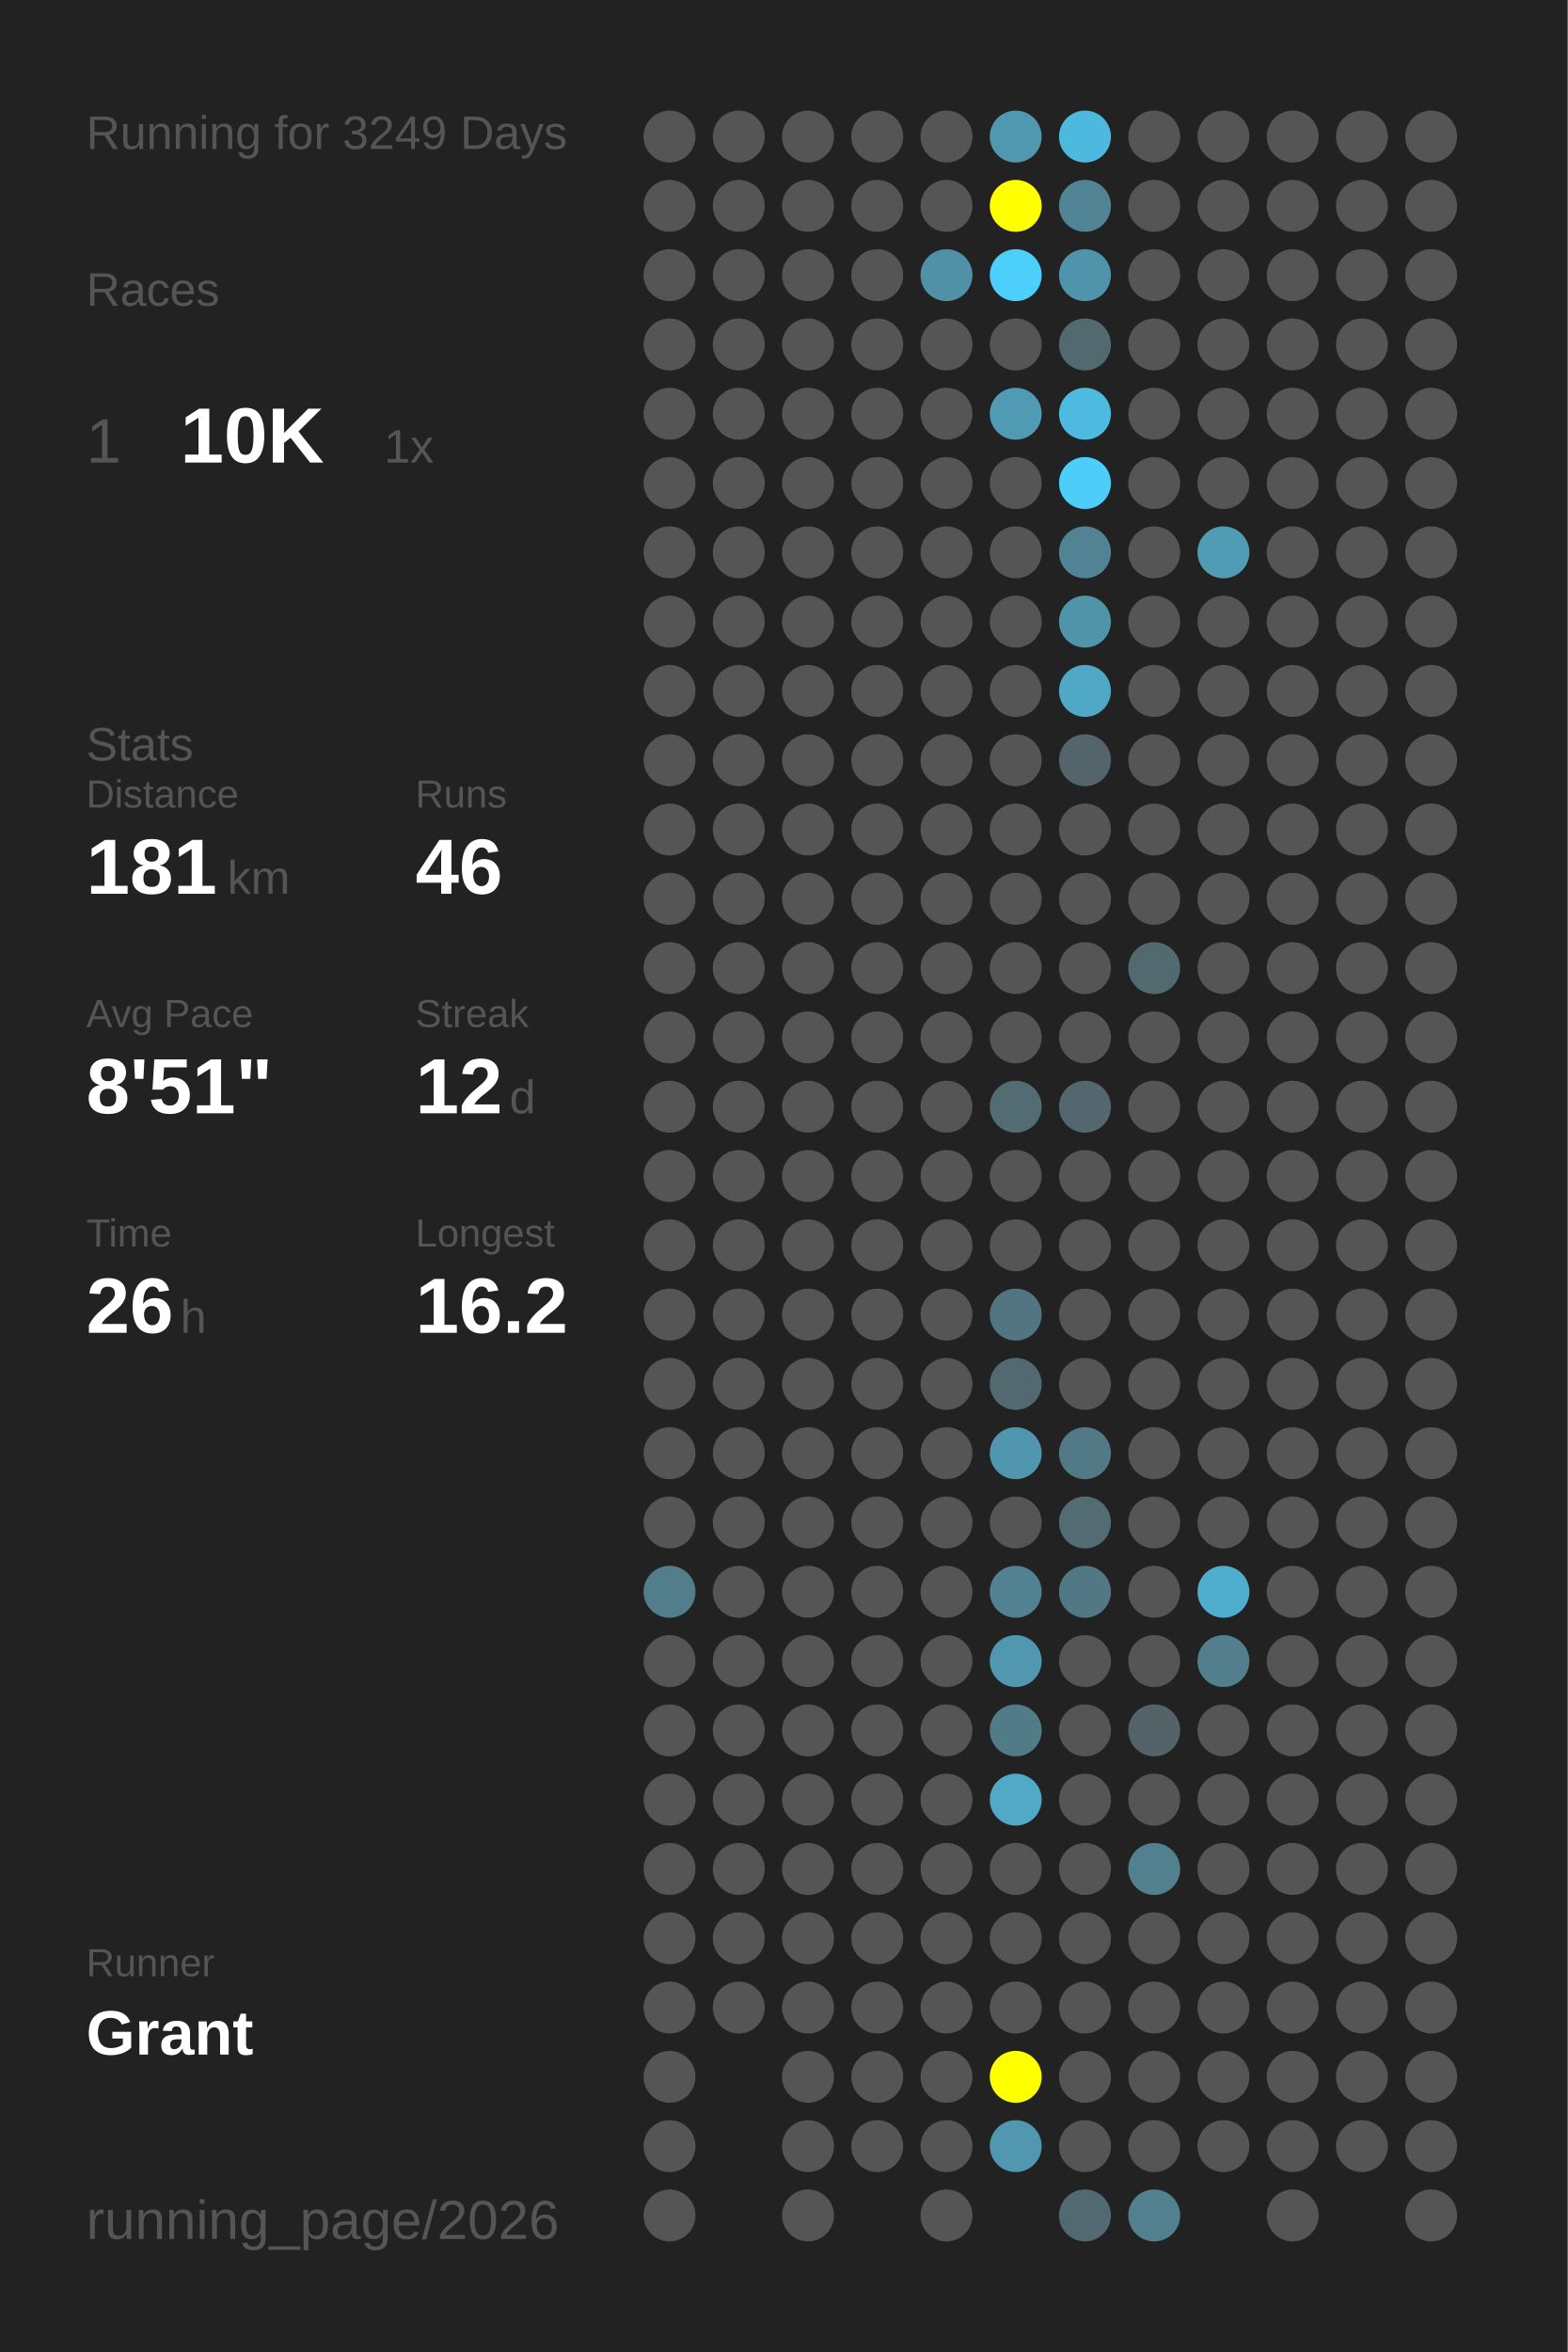
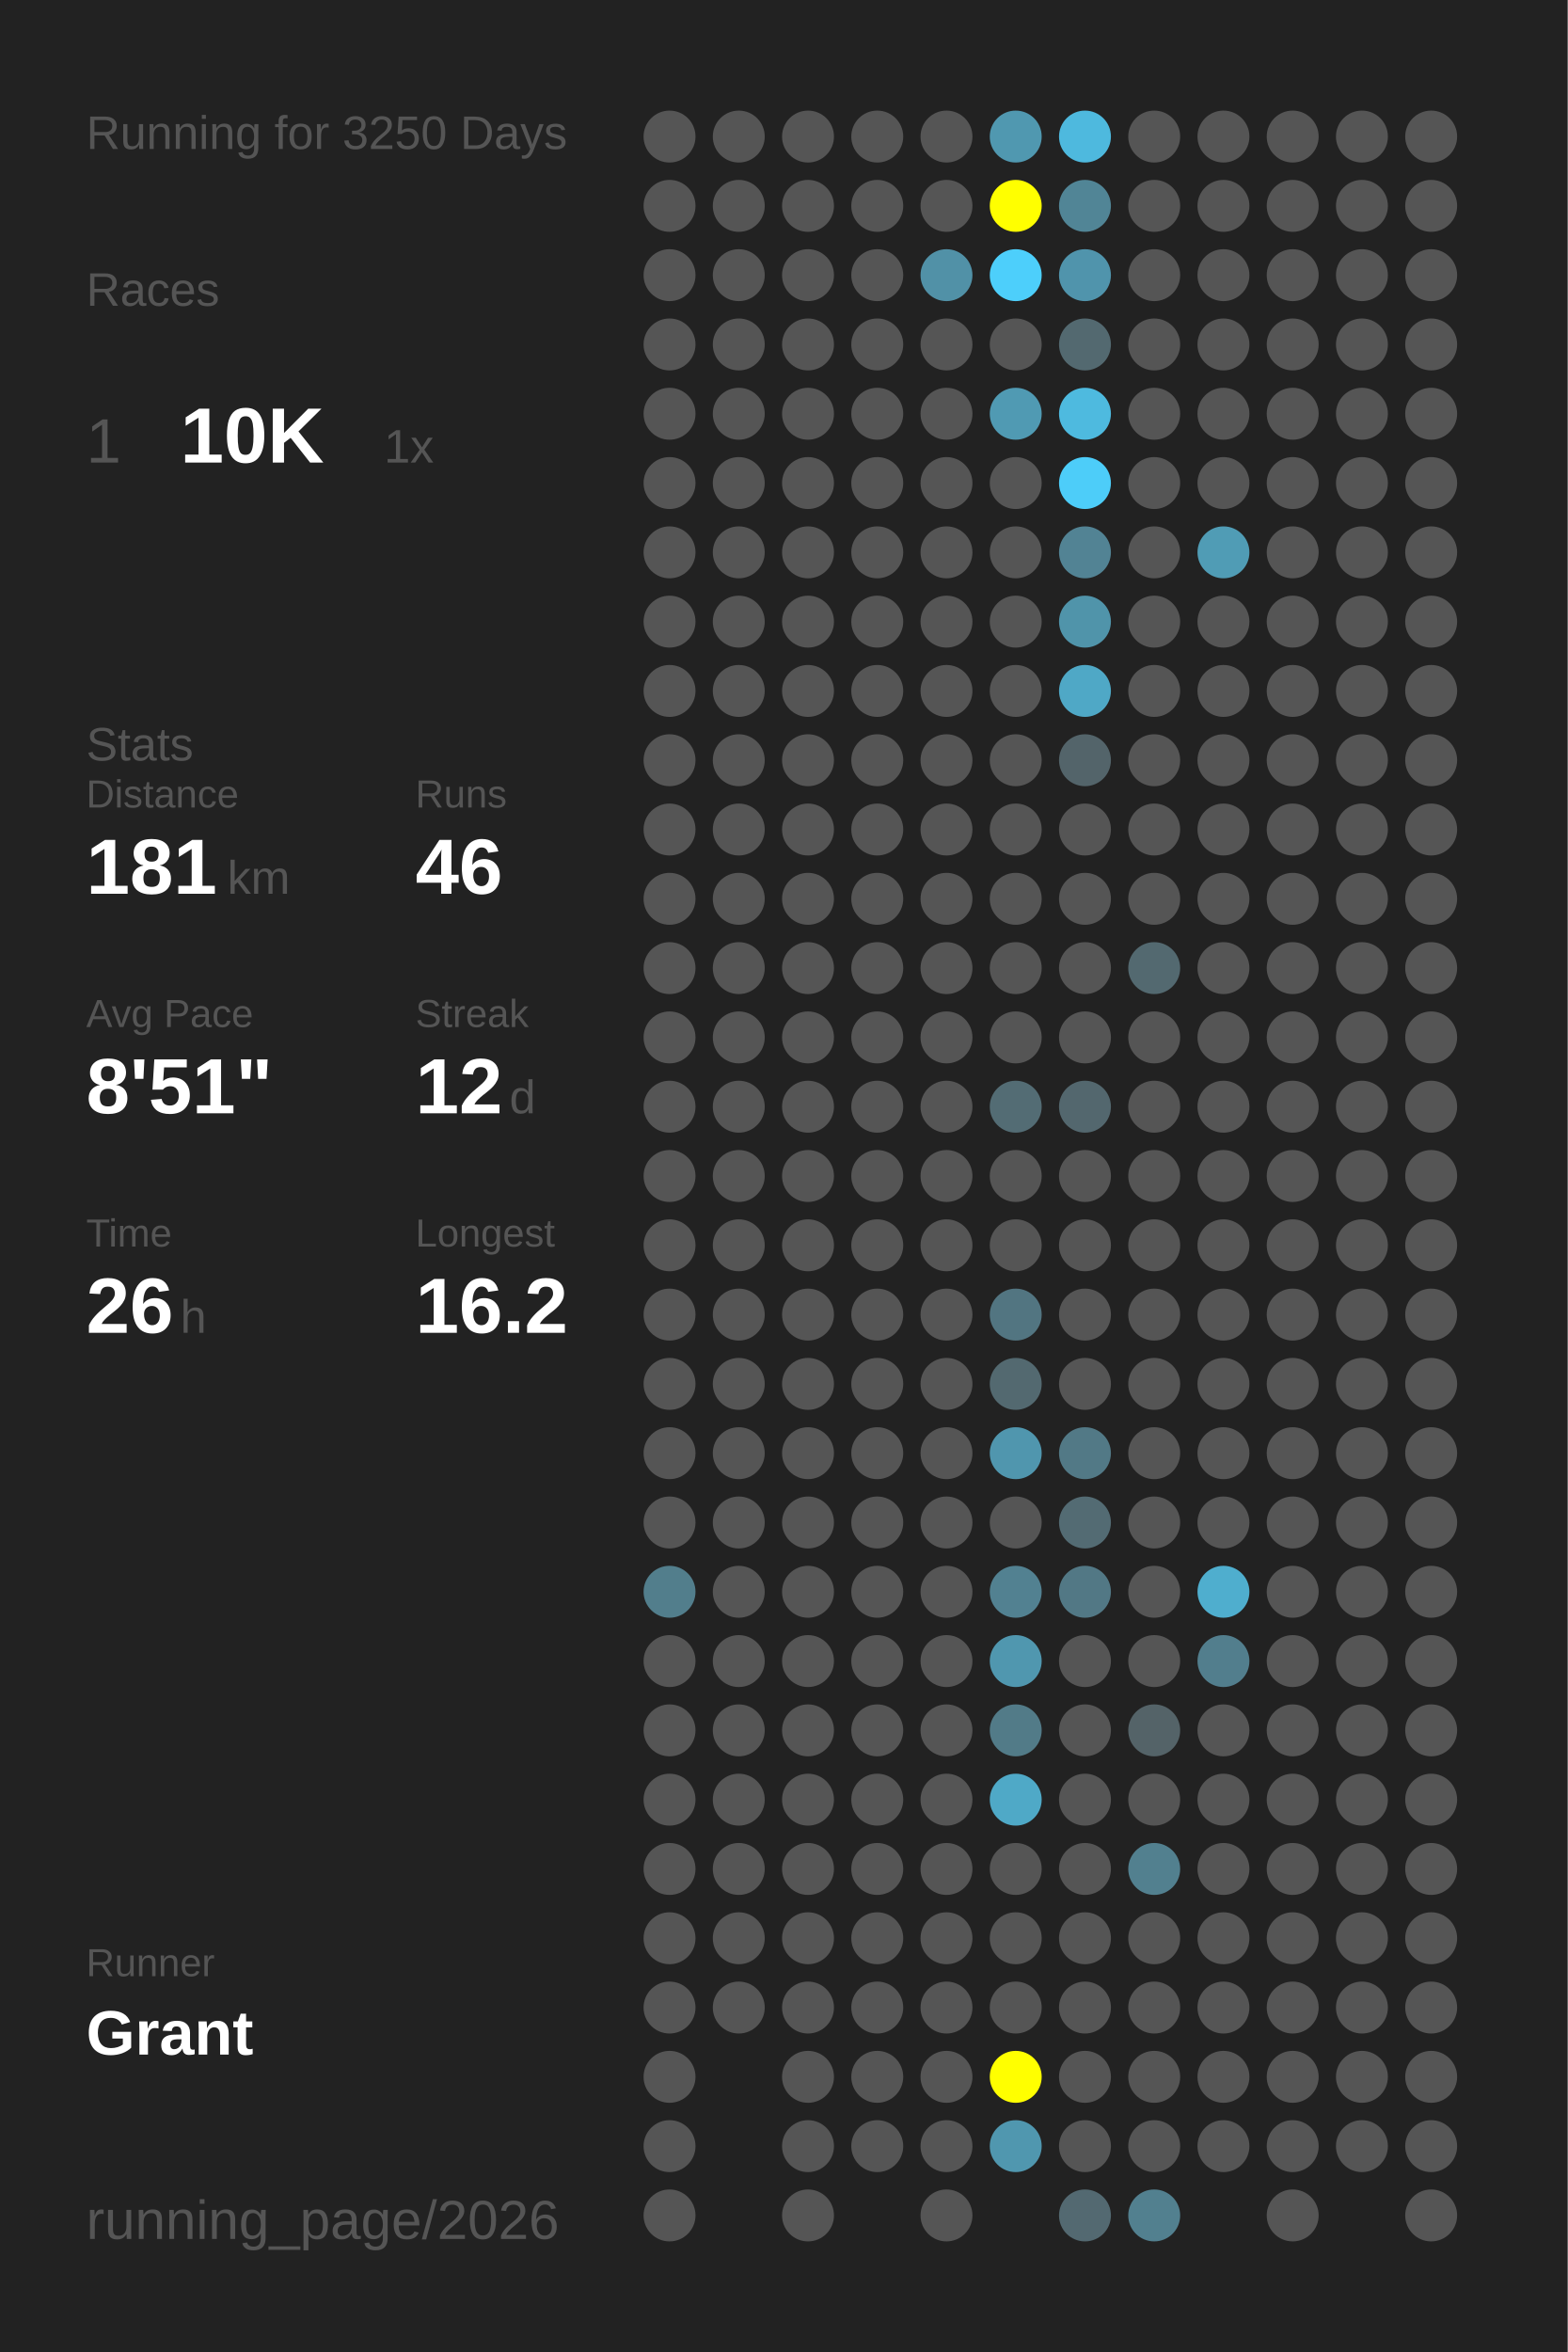
<svg xmlns="http://www.w3.org/2000/svg" baseProfile="full" height="300mm" version="1.1" viewBox="0,0,200,300" width="200mm">
  <defs />
  <rect fill="#222222" height="300" width="200" x="0" y="0" />
-   <text fill="#555555" style="font-size:6px; font-family:Arial;" x="11" y="19">Running for 3249 Days</text>
+   <text fill="#555555" style="font-size:6px; font-family:Arial;" x="11" y="19">Running for 3250 Days</text>
  <text fill="#555555" style="font-size:6px; font-family:Arial;" x="11" y="39">Races</text>
  <text fill="#555555" style="font-size:8px; font-family:Arial;" x="11" y="59">1</text>
  <text fill="#FFFFFF" style="font-size:10px; font-family:Arial; font-weight:bold;" x="23" y="59">10K</text>
  <text fill="#555555" style="font-size:6px; font-family:Arial;" x="49" y="59">1x</text>
  <text fill="#555555" style="font-size:6px; font-family:Arial;" x="11" y="97">Stats</text>
  <text fill="#555555" style="font-size:5px; font-family:Arial;" x="11" y="103">Distance</text>
  <text fill="#FFFFFF" style="font-size:10px; font-family:Arial; font-weight:bold;" x="11" y="114">181</text>
  <text fill="#555555" style="font-size:6px; font-family:Arial;" x="29" y="114">km</text>
  <text fill="#555555" style="font-size:5px; font-family:Arial;" x="53" y="103">Runs</text>
  <text fill="#FFFFFF" style="font-size:10px; font-family:Arial; font-weight:bold;" x="53" y="114">46</text>
  <text fill="#555555" style="font-size:5px; font-family:Arial;" x="11" y="131">Avg Pace</text>
  <text fill="#FFFFFF" style="font-size:10px; font-family:Arial; font-weight:bold;" x="11" y="142">8'51"</text>
  <text fill="#555555" style="font-size:5px; font-family:Arial;" x="53" y="131">Streak</text>
  <text fill="#FFFFFF" style="font-size:10px; font-family:Arial; font-weight:bold;" x="53" y="142">12</text>
  <text fill="#555555" style="font-size:6px; font-family:Arial;" x="65" y="142">d</text>
  <text fill="#555555" style="font-size:5px; font-family:Arial;" x="11" y="159">Time</text>
  <text fill="#FFFFFF" style="font-size:10px; font-family:Arial; font-weight:bold;" x="11" y="170">26</text>
  <text fill="#555555" style="font-size:6px; font-family:Arial;" x="23" y="170">h</text>
  <text fill="#555555" style="font-size:5px; font-family:Arial;" x="53" y="159">Longest</text>
  <text fill="#FFFFFF" style="font-size:10px; font-family:Arial; font-weight:bold;" x="53" y="170">16.2</text>
  <text fill="#555555" style="font-size:5px; font-family:Arial;" x="11" y="252.065">Runner</text>
  <text fill="#FFFFFF" style="font-size:8px; font-family:Arial; font-weight:bold;" x="11" y="262.065">Grant</text>
  <text fill="#555555" style="font-size:7px; font-family:Arial;" x="11" y="285.581">running_page/2026</text>
  <circle cx="85.417" cy="17.419" fill="#555555" r="3.312" />
  <circle cx="85.417" cy="26.258" fill="#555555" r="3.312" />
  <circle cx="85.417" cy="35.097" fill="#555555" r="3.312" />
  <circle cx="85.417" cy="43.935" fill="#555555" r="3.312" />
  <circle cx="85.417" cy="52.774" fill="#555555" r="3.312" />
  <circle cx="85.417" cy="61.613" fill="#555555" r="3.312" />
  <circle cx="85.417" cy="70.452" fill="#555555" r="3.312" />
  <circle cx="85.417" cy="79.29" fill="#555555" r="3.312" />
  <circle cx="85.417" cy="88.129" fill="#555555" r="3.312" />
  <circle cx="85.417" cy="96.968" fill="#555555" r="3.312" />
  <circle cx="85.417" cy="105.806" fill="#555555" r="3.312" />
  <circle cx="85.417" cy="114.645" fill="#555555" r="3.312" />
  <circle cx="85.417" cy="123.484" fill="#555555" r="3.312" />
  <circle cx="85.417" cy="132.323" fill="#555555" r="3.312" />
  <circle cx="85.417" cy="141.161" fill="#555555" r="3.312" />
  <circle cx="85.417" cy="150" fill="#555555" r="3.312" />
  <circle cx="85.417" cy="158.839" fill="#555555" r="3.312" />
  <circle cx="85.417" cy="167.677" fill="#555555" r="3.312" />
  <circle cx="85.417" cy="176.516" fill="#555555" r="3.312" />
  <circle cx="85.417" cy="185.355" fill="#555555" r="3.312" />
  <circle cx="85.417" cy="194.194" fill="#555555" r="3.312" />
  <circle cx="85.417" cy="203.032" fill="#527e8c" r="3.312" />
  <circle cx="85.417" cy="211.871" fill="#555555" r="3.312" />
  <circle cx="85.417" cy="220.71" fill="#555555" r="3.312" />
  <circle cx="85.417" cy="229.548" fill="#555555" r="3.312" />
  <circle cx="85.417" cy="238.387" fill="#555555" r="3.312" />
  <circle cx="85.417" cy="247.226" fill="#555555" r="3.312" />
  <circle cx="85.417" cy="256.065" fill="#555555" r="3.312" />
  <circle cx="85.417" cy="264.903" fill="#555555" r="3.312" />
  <circle cx="85.417" cy="273.742" fill="#555555" r="3.312" />
  <circle cx="85.417" cy="282.581" fill="#555555" r="3.312" />
  <circle cx="94.25" cy="17.419" fill="#555555" r="3.312" />
  <circle cx="94.25" cy="26.258" fill="#555555" r="3.312" />
  <circle cx="94.25" cy="35.097" fill="#555555" r="3.312" />
  <circle cx="94.25" cy="43.935" fill="#555555" r="3.312" />
  <circle cx="94.25" cy="52.774" fill="#555555" r="3.312" />
  <circle cx="94.25" cy="61.613" fill="#555555" r="3.312" />
  <circle cx="94.25" cy="70.452" fill="#555555" r="3.312" />
  <circle cx="94.25" cy="79.29" fill="#555555" r="3.312" />
  <circle cx="94.25" cy="88.129" fill="#555555" r="3.312" />
  <circle cx="94.25" cy="96.968" fill="#555555" r="3.312" />
  <circle cx="94.25" cy="105.806" fill="#555555" r="3.312" />
  <circle cx="94.25" cy="114.645" fill="#555555" r="3.312" />
  <circle cx="94.25" cy="123.484" fill="#555555" r="3.312" />
  <circle cx="94.25" cy="132.323" fill="#555555" r="3.312" />
  <circle cx="94.25" cy="141.161" fill="#555555" r="3.312" />
  <circle cx="94.25" cy="150" fill="#555555" r="3.312" />
  <circle cx="94.25" cy="158.839" fill="#555555" r="3.312" />
  <circle cx="94.25" cy="167.677" fill="#555555" r="3.312" />
  <circle cx="94.25" cy="176.516" fill="#555555" r="3.312" />
  <circle cx="94.25" cy="185.355" fill="#555555" r="3.312" />
  <circle cx="94.25" cy="194.194" fill="#555555" r="3.312" />
  <circle cx="94.25" cy="203.032" fill="#555555" r="3.312" />
  <circle cx="94.25" cy="211.871" fill="#555555" r="3.312" />
  <circle cx="94.25" cy="220.71" fill="#555555" r="3.312" />
  <circle cx="94.25" cy="229.548" fill="#555555" r="3.312" />
  <circle cx="94.25" cy="238.387" fill="#555555" r="3.312" />
  <circle cx="94.25" cy="247.226" fill="#555555" r="3.312" />
  <circle cx="94.25" cy="256.065" fill="#555555" r="3.312" />
  <circle cx="103.083" cy="17.419" fill="#555555" r="3.312" />
  <circle cx="103.083" cy="26.258" fill="#555555" r="3.312" />
  <circle cx="103.083" cy="35.097" fill="#555555" r="3.312" />
  <circle cx="103.083" cy="43.935" fill="#555555" r="3.312" />
  <circle cx="103.083" cy="52.774" fill="#555555" r="3.312" />
  <circle cx="103.083" cy="61.613" fill="#555555" r="3.312" />
  <circle cx="103.083" cy="70.452" fill="#555555" r="3.312" />
  <circle cx="103.083" cy="79.29" fill="#555555" r="3.312" />
  <circle cx="103.083" cy="88.129" fill="#555555" r="3.312" />
  <circle cx="103.083" cy="96.968" fill="#555555" r="3.312" />
  <circle cx="103.083" cy="105.806" fill="#555555" r="3.312" />
  <circle cx="103.083" cy="114.645" fill="#555555" r="3.312" />
  <circle cx="103.083" cy="123.484" fill="#555555" r="3.312" />
  <circle cx="103.083" cy="132.323" fill="#555555" r="3.312" />
  <circle cx="103.083" cy="141.161" fill="#555555" r="3.312" />
  <circle cx="103.083" cy="150" fill="#555555" r="3.312" />
  <circle cx="103.083" cy="158.839" fill="#555555" r="3.312" />
  <circle cx="103.083" cy="167.677" fill="#555555" r="3.312" />
  <circle cx="103.083" cy="176.516" fill="#555555" r="3.312" />
  <circle cx="103.083" cy="185.355" fill="#555555" r="3.312" />
  <circle cx="103.083" cy="194.194" fill="#555555" r="3.312" />
  <circle cx="103.083" cy="203.032" fill="#555555" r="3.312" />
  <circle cx="103.083" cy="211.871" fill="#555555" r="3.312" />
  <circle cx="103.083" cy="220.71" fill="#555555" r="3.312" />
  <circle cx="103.083" cy="229.548" fill="#555555" r="3.312" />
  <circle cx="103.083" cy="238.387" fill="#555555" r="3.312" />
  <circle cx="103.083" cy="247.226" fill="#555555" r="3.312" />
  <circle cx="103.083" cy="256.065" fill="#555555" r="3.312" />
  <circle cx="103.083" cy="264.903" fill="#555555" r="3.312" />
  <circle cx="103.083" cy="273.742" fill="#555555" r="3.312" />
  <circle cx="103.083" cy="282.581" fill="#555555" r="3.312" />
  <circle cx="111.917" cy="17.419" fill="#555555" r="3.312" />
  <circle cx="111.917" cy="26.258" fill="#555555" r="3.312" />
  <circle cx="111.917" cy="35.097" fill="#555555" r="3.312" />
  <circle cx="111.917" cy="43.935" fill="#555555" r="3.312" />
  <circle cx="111.917" cy="52.774" fill="#555555" r="3.312" />
  <circle cx="111.917" cy="61.613" fill="#555555" r="3.312" />
  <circle cx="111.917" cy="70.452" fill="#555555" r="3.312" />
  <circle cx="111.917" cy="79.29" fill="#555555" r="3.312" />
  <circle cx="111.917" cy="88.129" fill="#555555" r="3.312" />
  <circle cx="111.917" cy="96.968" fill="#555555" r="3.312" />
  <circle cx="111.917" cy="105.806" fill="#555555" r="3.312" />
  <circle cx="111.917" cy="114.645" fill="#555555" r="3.312" />
  <circle cx="111.917" cy="123.484" fill="#555555" r="3.312" />
  <circle cx="111.917" cy="132.323" fill="#555555" r="3.312" />
  <circle cx="111.917" cy="141.161" fill="#555555" r="3.312" />
  <circle cx="111.917" cy="150" fill="#555555" r="3.312" />
  <circle cx="111.917" cy="158.839" fill="#555555" r="3.312" />
  <circle cx="111.917" cy="167.677" fill="#555555" r="3.312" />
  <circle cx="111.917" cy="176.516" fill="#555555" r="3.312" />
  <circle cx="111.917" cy="185.355" fill="#555555" r="3.312" />
  <circle cx="111.917" cy="194.194" fill="#555555" r="3.312" />
  <circle cx="111.917" cy="203.032" fill="#555555" r="3.312" />
  <circle cx="111.917" cy="211.871" fill="#555555" r="3.312" />
  <circle cx="111.917" cy="220.71" fill="#555555" r="3.312" />
  <circle cx="111.917" cy="229.548" fill="#555555" r="3.312" />
  <circle cx="111.917" cy="238.387" fill="#555555" r="3.312" />
  <circle cx="111.917" cy="247.226" fill="#555555" r="3.312" />
  <circle cx="111.917" cy="256.065" fill="#555555" r="3.312" />
  <circle cx="111.917" cy="264.903" fill="#555555" r="3.312" />
  <circle cx="111.917" cy="273.742" fill="#555555" r="3.312" />
  <circle cx="120.75" cy="17.419" fill="#555555" r="3.312" />
  <circle cx="120.75" cy="26.258" fill="#555555" r="3.312" />
  <circle cx="120.75" cy="35.097" fill="#5191a7" r="3.312" />
  <circle cx="120.75" cy="43.935" fill="#555555" r="3.312" />
  <circle cx="120.75" cy="52.774" fill="#555555" r="3.312" />
  <circle cx="120.75" cy="61.613" fill="#555555" r="3.312" />
  <circle cx="120.75" cy="70.452" fill="#555555" r="3.312" />
  <circle cx="120.75" cy="79.29" fill="#555555" r="3.312" />
  <circle cx="120.75" cy="88.129" fill="#555555" r="3.312" />
  <circle cx="120.75" cy="96.968" fill="#555555" r="3.312" />
  <circle cx="120.75" cy="105.806" fill="#555555" r="3.312" />
  <circle cx="120.75" cy="114.645" fill="#555555" r="3.312" />
  <circle cx="120.75" cy="123.484" fill="#555555" r="3.312" />
  <circle cx="120.75" cy="132.323" fill="#555555" r="3.312" />
  <circle cx="120.75" cy="141.161" fill="#555555" r="3.312" />
  <circle cx="120.75" cy="150" fill="#555555" r="3.312" />
  <circle cx="120.75" cy="158.839" fill="#555555" r="3.312" />
  <circle cx="120.75" cy="167.677" fill="#555555" r="3.312" />
  <circle cx="120.75" cy="176.516" fill="#555555" r="3.312" />
  <circle cx="120.75" cy="185.355" fill="#555555" r="3.312" />
  <circle cx="120.75" cy="194.194" fill="#555555" r="3.312" />
  <circle cx="120.75" cy="203.032" fill="#555555" r="3.312" />
  <circle cx="120.75" cy="211.871" fill="#555555" r="3.312" />
  <circle cx="120.75" cy="220.71" fill="#555555" r="3.312" />
  <circle cx="120.75" cy="229.548" fill="#555555" r="3.312" />
  <circle cx="120.75" cy="238.387" fill="#555555" r="3.312" />
  <circle cx="120.75" cy="247.226" fill="#555555" r="3.312" />
  <circle cx="120.75" cy="256.065" fill="#555555" r="3.312" />
  <circle cx="120.75" cy="264.903" fill="#555555" r="3.312" />
  <circle cx="120.75" cy="273.742" fill="#555555" r="3.312" />
  <circle cx="120.75" cy="282.581" fill="#555555" r="3.312" />
  <circle cx="129.583" cy="17.419" fill="#5098b0" r="3.312" />
  <circle cx="129.583" cy="26.258" fill="#FFFF00" r="3.312" />
  <circle cx="129.583" cy="35.097" fill="#4dcffb" r="3.312" />
  <circle cx="129.583" cy="43.935" fill="#555555" r="3.312" />
  <circle cx="129.583" cy="52.774" fill="#509ab3" r="3.312" />
  <circle cx="129.583" cy="61.613" fill="#555555" r="3.312" />
  <circle cx="129.583" cy="70.452" fill="#555555" r="3.312" />
  <circle cx="129.583" cy="79.29" fill="#555555" r="3.312" />
  <circle cx="129.583" cy="88.129" fill="#555555" r="3.312" />
  <circle cx="129.583" cy="96.968" fill="#555555" r="3.312" />
  <circle cx="129.583" cy="105.806" fill="#555555" r="3.312" />
  <circle cx="129.583" cy="114.645" fill="#555555" r="3.312" />
  <circle cx="129.583" cy="123.484" fill="#555555" r="3.312" />
  <circle cx="129.583" cy="132.323" fill="#555555" r="3.312" />
  <circle cx="129.583" cy="141.161" fill="#536c74" r="3.312" />
  <circle cx="129.583" cy="150" fill="#555555" r="3.312" />
  <circle cx="129.583" cy="158.839" fill="#555555" r="3.312" />
  <circle cx="129.583" cy="167.677" fill="#527581" r="3.312" />
  <circle cx="129.583" cy="176.516" fill="#536970" r="3.312" />
  <circle cx="129.583" cy="185.355" fill="#5096ae" r="3.312" />
  <circle cx="129.583" cy="194.194" fill="#555555" r="3.312" />
  <circle cx="129.583" cy="203.032" fill="#528191" r="3.312" />
  <circle cx="129.583" cy="211.871" fill="#5097af" r="3.312" />
  <circle cx="129.583" cy="220.71" fill="#527b88" r="3.312" />
  <circle cx="129.583" cy="229.548" fill="#4fa9c7" r="3.312" />
  <circle cx="129.583" cy="238.387" fill="#555555" r="3.312" />
  <circle cx="129.583" cy="247.226" fill="#555555" r="3.312" />
  <circle cx="129.583" cy="256.065" fill="#555555" r="3.312" />
  <circle cx="129.583" cy="264.903" fill="#FFFF00" r="3.312" />
  <circle cx="129.583" cy="273.742" fill="#5097af" r="3.312" />
  <circle cx="138.417" cy="17.419" fill="#4eb9de" r="3.312" />
  <circle cx="138.417" cy="26.258" fill="#518596" r="3.312" />
  <circle cx="138.417" cy="35.097" fill="#5094ac" r="3.312" />
  <circle cx="138.417" cy="43.935" fill="#536970" r="3.312" />
  <circle cx="138.417" cy="52.774" fill="#4ebadf" r="3.312" />
  <circle cx="138.417" cy="61.613" fill="#4dcdf9" r="3.312" />
  <circle cx="138.417" cy="70.452" fill="#528394" r="3.312" />
  <circle cx="138.417" cy="79.29" fill="#5094aa" r="3.312" />
  <circle cx="138.417" cy="88.129" fill="#4fa8c6" r="3.312" />
  <circle cx="138.417" cy="96.968" fill="#53646a" r="3.312" />
  <circle cx="138.417" cy="105.806" fill="#555555" r="3.312" />
  <circle cx="138.417" cy="114.645" fill="#555555" r="3.312" />
  <circle cx="138.417" cy="123.484" fill="#555555" r="3.312" />
  <circle cx="138.417" cy="132.323" fill="#555555" r="3.312" />
  <circle cx="138.417" cy="141.161" fill="#53676e" r="3.312" />
  <circle cx="138.417" cy="150" fill="#555555" r="3.312" />
  <circle cx="138.417" cy="158.839" fill="#555555" r="3.312" />
  <circle cx="138.417" cy="167.677" fill="#555555" r="3.312" />
  <circle cx="138.417" cy="176.516" fill="#555555" r="3.312" />
  <circle cx="138.417" cy="185.355" fill="#527986" r="3.312" />
  <circle cx="138.417" cy="194.194" fill="#536b73" r="3.312" />
  <circle cx="138.417" cy="203.032" fill="#527885" r="3.312" />
  <circle cx="138.417" cy="211.871" fill="#555555" r="3.312" />
  <circle cx="138.417" cy="220.71" fill="#555555" r="3.312" />
  <circle cx="138.417" cy="229.548" fill="#555555" r="3.312" />
  <circle cx="138.417" cy="238.387" fill="#555555" r="3.312" />
  <circle cx="138.417" cy="247.226" fill="#555555" r="3.312" />
  <circle cx="138.417" cy="256.065" fill="#555555" r="3.312" />
  <circle cx="138.417" cy="264.903" fill="#555555" r="3.312" />
  <circle cx="138.417" cy="273.742" fill="#555555" r="3.312" />
  <circle cx="138.417" cy="282.581" fill="#536971" r="3.312" />
  <circle cx="147.25" cy="17.419" fill="#555555" r="3.312" />
  <circle cx="147.25" cy="26.258" fill="#555555" r="3.312" />
  <circle cx="147.25" cy="35.097" fill="#555555" r="3.312" />
  <circle cx="147.25" cy="43.935" fill="#555555" r="3.312" />
  <circle cx="147.25" cy="52.774" fill="#555555" r="3.312" />
  <circle cx="147.25" cy="61.613" fill="#555555" r="3.312" />
  <circle cx="147.25" cy="70.452" fill="#555555" r="3.312" />
  <circle cx="147.25" cy="79.29" fill="#555555" r="3.312" />
  <circle cx="147.25" cy="88.129" fill="#555555" r="3.312" />
  <circle cx="147.25" cy="96.968" fill="#555555" r="3.312" />
  <circle cx="147.25" cy="105.806" fill="#555555" r="3.312" />
  <circle cx="147.25" cy="114.645" fill="#555555" r="3.312" />
  <circle cx="147.25" cy="123.484" fill="#536970" r="3.312" />
  <circle cx="147.25" cy="132.323" fill="#555555" r="3.312" />
  <circle cx="147.25" cy="141.161" fill="#555555" r="3.312" />
  <circle cx="147.25" cy="150" fill="#555555" r="3.312" />
  <circle cx="147.25" cy="158.839" fill="#555555" r="3.312" />
  <circle cx="147.25" cy="167.677" fill="#555555" r="3.312" />
  <circle cx="147.25" cy="176.516" fill="#555555" r="3.312" />
  <circle cx="147.25" cy="185.355" fill="#555555" r="3.312" />
  <circle cx="147.25" cy="194.194" fill="#555555" r="3.312" />
  <circle cx="147.25" cy="203.032" fill="#555555" r="3.312" />
  <circle cx="147.25" cy="211.871" fill="#555555" r="3.312" />
  <circle cx="147.25" cy="220.71" fill="#546368" r="3.312" />
  <circle cx="147.25" cy="229.548" fill="#555555" r="3.312" />
  <circle cx="147.25" cy="238.387" fill="#52808f" r="3.312" />
  <circle cx="147.25" cy="247.226" fill="#555555" r="3.312" />
  <circle cx="147.25" cy="256.065" fill="#555555" r="3.312" />
  <circle cx="147.25" cy="264.903" fill="#555555" r="3.312" />
  <circle cx="147.25" cy="273.742" fill="#555555" r="3.312" />
  <circle cx="147.25" cy="282.581" fill="#52808f" r="3.312" />
  <circle cx="156.083" cy="17.419" fill="#555555" r="3.312" />
  <circle cx="156.083" cy="26.258" fill="#555555" r="3.312" />
  <circle cx="156.083" cy="35.097" fill="#555555" r="3.312" />
  <circle cx="156.083" cy="43.935" fill="#555555" r="3.312" />
  <circle cx="156.083" cy="52.774" fill="#555555" r="3.312" />
  <circle cx="156.083" cy="61.613" fill="#555555" r="3.312" />
  <circle cx="156.083" cy="70.452" fill="#509cb5" r="3.312" />
  <circle cx="156.083" cy="79.29" fill="#555555" r="3.312" />
  <circle cx="156.083" cy="88.129" fill="#555555" r="3.312" />
  <circle cx="156.083" cy="96.968" fill="#555555" r="3.312" />
  <circle cx="156.083" cy="105.806" fill="#555555" r="3.312" />
  <circle cx="156.083" cy="114.645" fill="#555555" r="3.312" />
  <circle cx="156.083" cy="123.484" fill="#555555" r="3.312" />
  <circle cx="156.083" cy="132.323" fill="#555555" r="3.312" />
  <circle cx="156.083" cy="141.161" fill="#555555" r="3.312" />
  <circle cx="156.083" cy="150" fill="#555555" r="3.312" />
  <circle cx="156.083" cy="158.839" fill="#555555" r="3.312" />
  <circle cx="156.083" cy="167.677" fill="#555555" r="3.312" />
  <circle cx="156.083" cy="176.516" fill="#555555" r="3.312" />
  <circle cx="156.083" cy="185.355" fill="#555555" r="3.312" />
  <circle cx="156.083" cy="194.194" fill="#555555" r="3.312" />
  <circle cx="156.083" cy="203.032" fill="#4faece" r="3.312" />
  <circle cx="156.083" cy="211.871" fill="#527e8d" r="3.312" />
  <circle cx="156.083" cy="220.71" fill="#555555" r="3.312" />
  <circle cx="156.083" cy="229.548" fill="#555555" r="3.312" />
  <circle cx="156.083" cy="238.387" fill="#555555" r="3.312" />
  <circle cx="156.083" cy="247.226" fill="#555555" r="3.312" />
  <circle cx="156.083" cy="256.065" fill="#555555" r="3.312" />
  <circle cx="156.083" cy="264.903" fill="#555555" r="3.312" />
  <circle cx="156.083" cy="273.742" fill="#555555" r="3.312" />
  <circle cx="164.917" cy="17.419" fill="#555555" r="3.312" />
  <circle cx="164.917" cy="26.258" fill="#555555" r="3.312" />
  <circle cx="164.917" cy="35.097" fill="#555555" r="3.312" />
  <circle cx="164.917" cy="43.935" fill="#555555" r="3.312" />
  <circle cx="164.917" cy="52.774" fill="#555555" r="3.312" />
  <circle cx="164.917" cy="61.613" fill="#555555" r="3.312" />
  <circle cx="164.917" cy="70.452" fill="#555555" r="3.312" />
  <circle cx="164.917" cy="79.29" fill="#555555" r="3.312" />
  <circle cx="164.917" cy="88.129" fill="#555555" r="3.312" />
  <circle cx="164.917" cy="96.968" fill="#555555" r="3.312" />
  <circle cx="164.917" cy="105.806" fill="#555555" r="3.312" />
  <circle cx="164.917" cy="114.645" fill="#555555" r="3.312" />
  <circle cx="164.917" cy="123.484" fill="#555555" r="3.312" />
  <circle cx="164.917" cy="132.323" fill="#555555" r="3.312" />
  <circle cx="164.917" cy="141.161" fill="#555555" r="3.312" />
  <circle cx="164.917" cy="150" fill="#555555" r="3.312" />
  <circle cx="164.917" cy="158.839" fill="#555555" r="3.312" />
  <circle cx="164.917" cy="167.677" fill="#555555" r="3.312" />
  <circle cx="164.917" cy="176.516" fill="#555555" r="3.312" />
  <circle cx="164.917" cy="185.355" fill="#555555" r="3.312" />
  <circle cx="164.917" cy="194.194" fill="#555555" r="3.312" />
  <circle cx="164.917" cy="203.032" fill="#555555" r="3.312" />
  <circle cx="164.917" cy="211.871" fill="#555555" r="3.312" />
  <circle cx="164.917" cy="220.71" fill="#555555" r="3.312" />
  <circle cx="164.917" cy="229.548" fill="#555555" r="3.312" />
  <circle cx="164.917" cy="238.387" fill="#555555" r="3.312" />
  <circle cx="164.917" cy="247.226" fill="#555555" r="3.312" />
  <circle cx="164.917" cy="256.065" fill="#555555" r="3.312" />
  <circle cx="164.917" cy="264.903" fill="#555555" r="3.312" />
  <circle cx="164.917" cy="273.742" fill="#555555" r="3.312" />
  <circle cx="164.917" cy="282.581" fill="#555555" r="3.312" />
  <circle cx="173.75" cy="17.419" fill="#555555" r="3.312" />
  <circle cx="173.75" cy="26.258" fill="#555555" r="3.312" />
  <circle cx="173.75" cy="35.097" fill="#555555" r="3.312" />
  <circle cx="173.75" cy="43.935" fill="#555555" r="3.312" />
  <circle cx="173.75" cy="52.774" fill="#555555" r="3.312" />
  <circle cx="173.75" cy="61.613" fill="#555555" r="3.312" />
  <circle cx="173.75" cy="70.452" fill="#555555" r="3.312" />
  <circle cx="173.75" cy="79.29" fill="#555555" r="3.312" />
  <circle cx="173.75" cy="88.129" fill="#555555" r="3.312" />
  <circle cx="173.75" cy="96.968" fill="#555555" r="3.312" />
  <circle cx="173.75" cy="105.806" fill="#555555" r="3.312" />
  <circle cx="173.75" cy="114.645" fill="#555555" r="3.312" />
  <circle cx="173.75" cy="123.484" fill="#555555" r="3.312" />
  <circle cx="173.75" cy="132.323" fill="#555555" r="3.312" />
  <circle cx="173.75" cy="141.161" fill="#555555" r="3.312" />
  <circle cx="173.75" cy="150" fill="#555555" r="3.312" />
  <circle cx="173.75" cy="158.839" fill="#555555" r="3.312" />
  <circle cx="173.75" cy="167.677" fill="#555555" r="3.312" />
  <circle cx="173.75" cy="176.516" fill="#555555" r="3.312" />
  <circle cx="173.75" cy="185.355" fill="#555555" r="3.312" />
  <circle cx="173.75" cy="194.194" fill="#555555" r="3.312" />
  <circle cx="173.75" cy="203.032" fill="#555555" r="3.312" />
  <circle cx="173.75" cy="211.871" fill="#555555" r="3.312" />
  <circle cx="173.75" cy="220.71" fill="#555555" r="3.312" />
  <circle cx="173.75" cy="229.548" fill="#555555" r="3.312" />
  <circle cx="173.75" cy="238.387" fill="#555555" r="3.312" />
  <circle cx="173.75" cy="247.226" fill="#555555" r="3.312" />
  <circle cx="173.75" cy="256.065" fill="#555555" r="3.312" />
  <circle cx="173.75" cy="264.903" fill="#555555" r="3.312" />
  <circle cx="173.75" cy="273.742" fill="#555555" r="3.312" />
  <circle cx="182.583" cy="17.419" fill="#555555" r="3.312" />
  <circle cx="182.583" cy="26.258" fill="#555555" r="3.312" />
  <circle cx="182.583" cy="35.097" fill="#555555" r="3.312" />
  <circle cx="182.583" cy="43.935" fill="#555555" r="3.312" />
  <circle cx="182.583" cy="52.774" fill="#555555" r="3.312" />
  <circle cx="182.583" cy="61.613" fill="#555555" r="3.312" />
  <circle cx="182.583" cy="70.452" fill="#555555" r="3.312" />
  <circle cx="182.583" cy="79.29" fill="#555555" r="3.312" />
  <circle cx="182.583" cy="88.129" fill="#555555" r="3.312" />
  <circle cx="182.583" cy="96.968" fill="#555555" r="3.312" />
  <circle cx="182.583" cy="105.806" fill="#555555" r="3.312" />
  <circle cx="182.583" cy="114.645" fill="#555555" r="3.312" />
  <circle cx="182.583" cy="123.484" fill="#555555" r="3.312" />
  <circle cx="182.583" cy="132.323" fill="#555555" r="3.312" />
  <circle cx="182.583" cy="141.161" fill="#555555" r="3.312" />
  <circle cx="182.583" cy="150" fill="#555555" r="3.312" />
  <circle cx="182.583" cy="158.839" fill="#555555" r="3.312" />
  <circle cx="182.583" cy="167.677" fill="#555555" r="3.312" />
  <circle cx="182.583" cy="176.516" fill="#555555" r="3.312" />
  <circle cx="182.583" cy="185.355" fill="#555555" r="3.312" />
  <circle cx="182.583" cy="194.194" fill="#555555" r="3.312" />
  <circle cx="182.583" cy="203.032" fill="#555555" r="3.312" />
  <circle cx="182.583" cy="211.871" fill="#555555" r="3.312" />
  <circle cx="182.583" cy="220.71" fill="#555555" r="3.312" />
  <circle cx="182.583" cy="229.548" fill="#555555" r="3.312" />
  <circle cx="182.583" cy="238.387" fill="#555555" r="3.312" />
  <circle cx="182.583" cy="247.226" fill="#555555" r="3.312" />
  <circle cx="182.583" cy="256.065" fill="#555555" r="3.312" />
  <circle cx="182.583" cy="264.903" fill="#555555" r="3.312" />
  <circle cx="182.583" cy="273.742" fill="#555555" r="3.312" />
  <circle cx="182.583" cy="282.581" fill="#555555" r="3.312" />
</svg>
